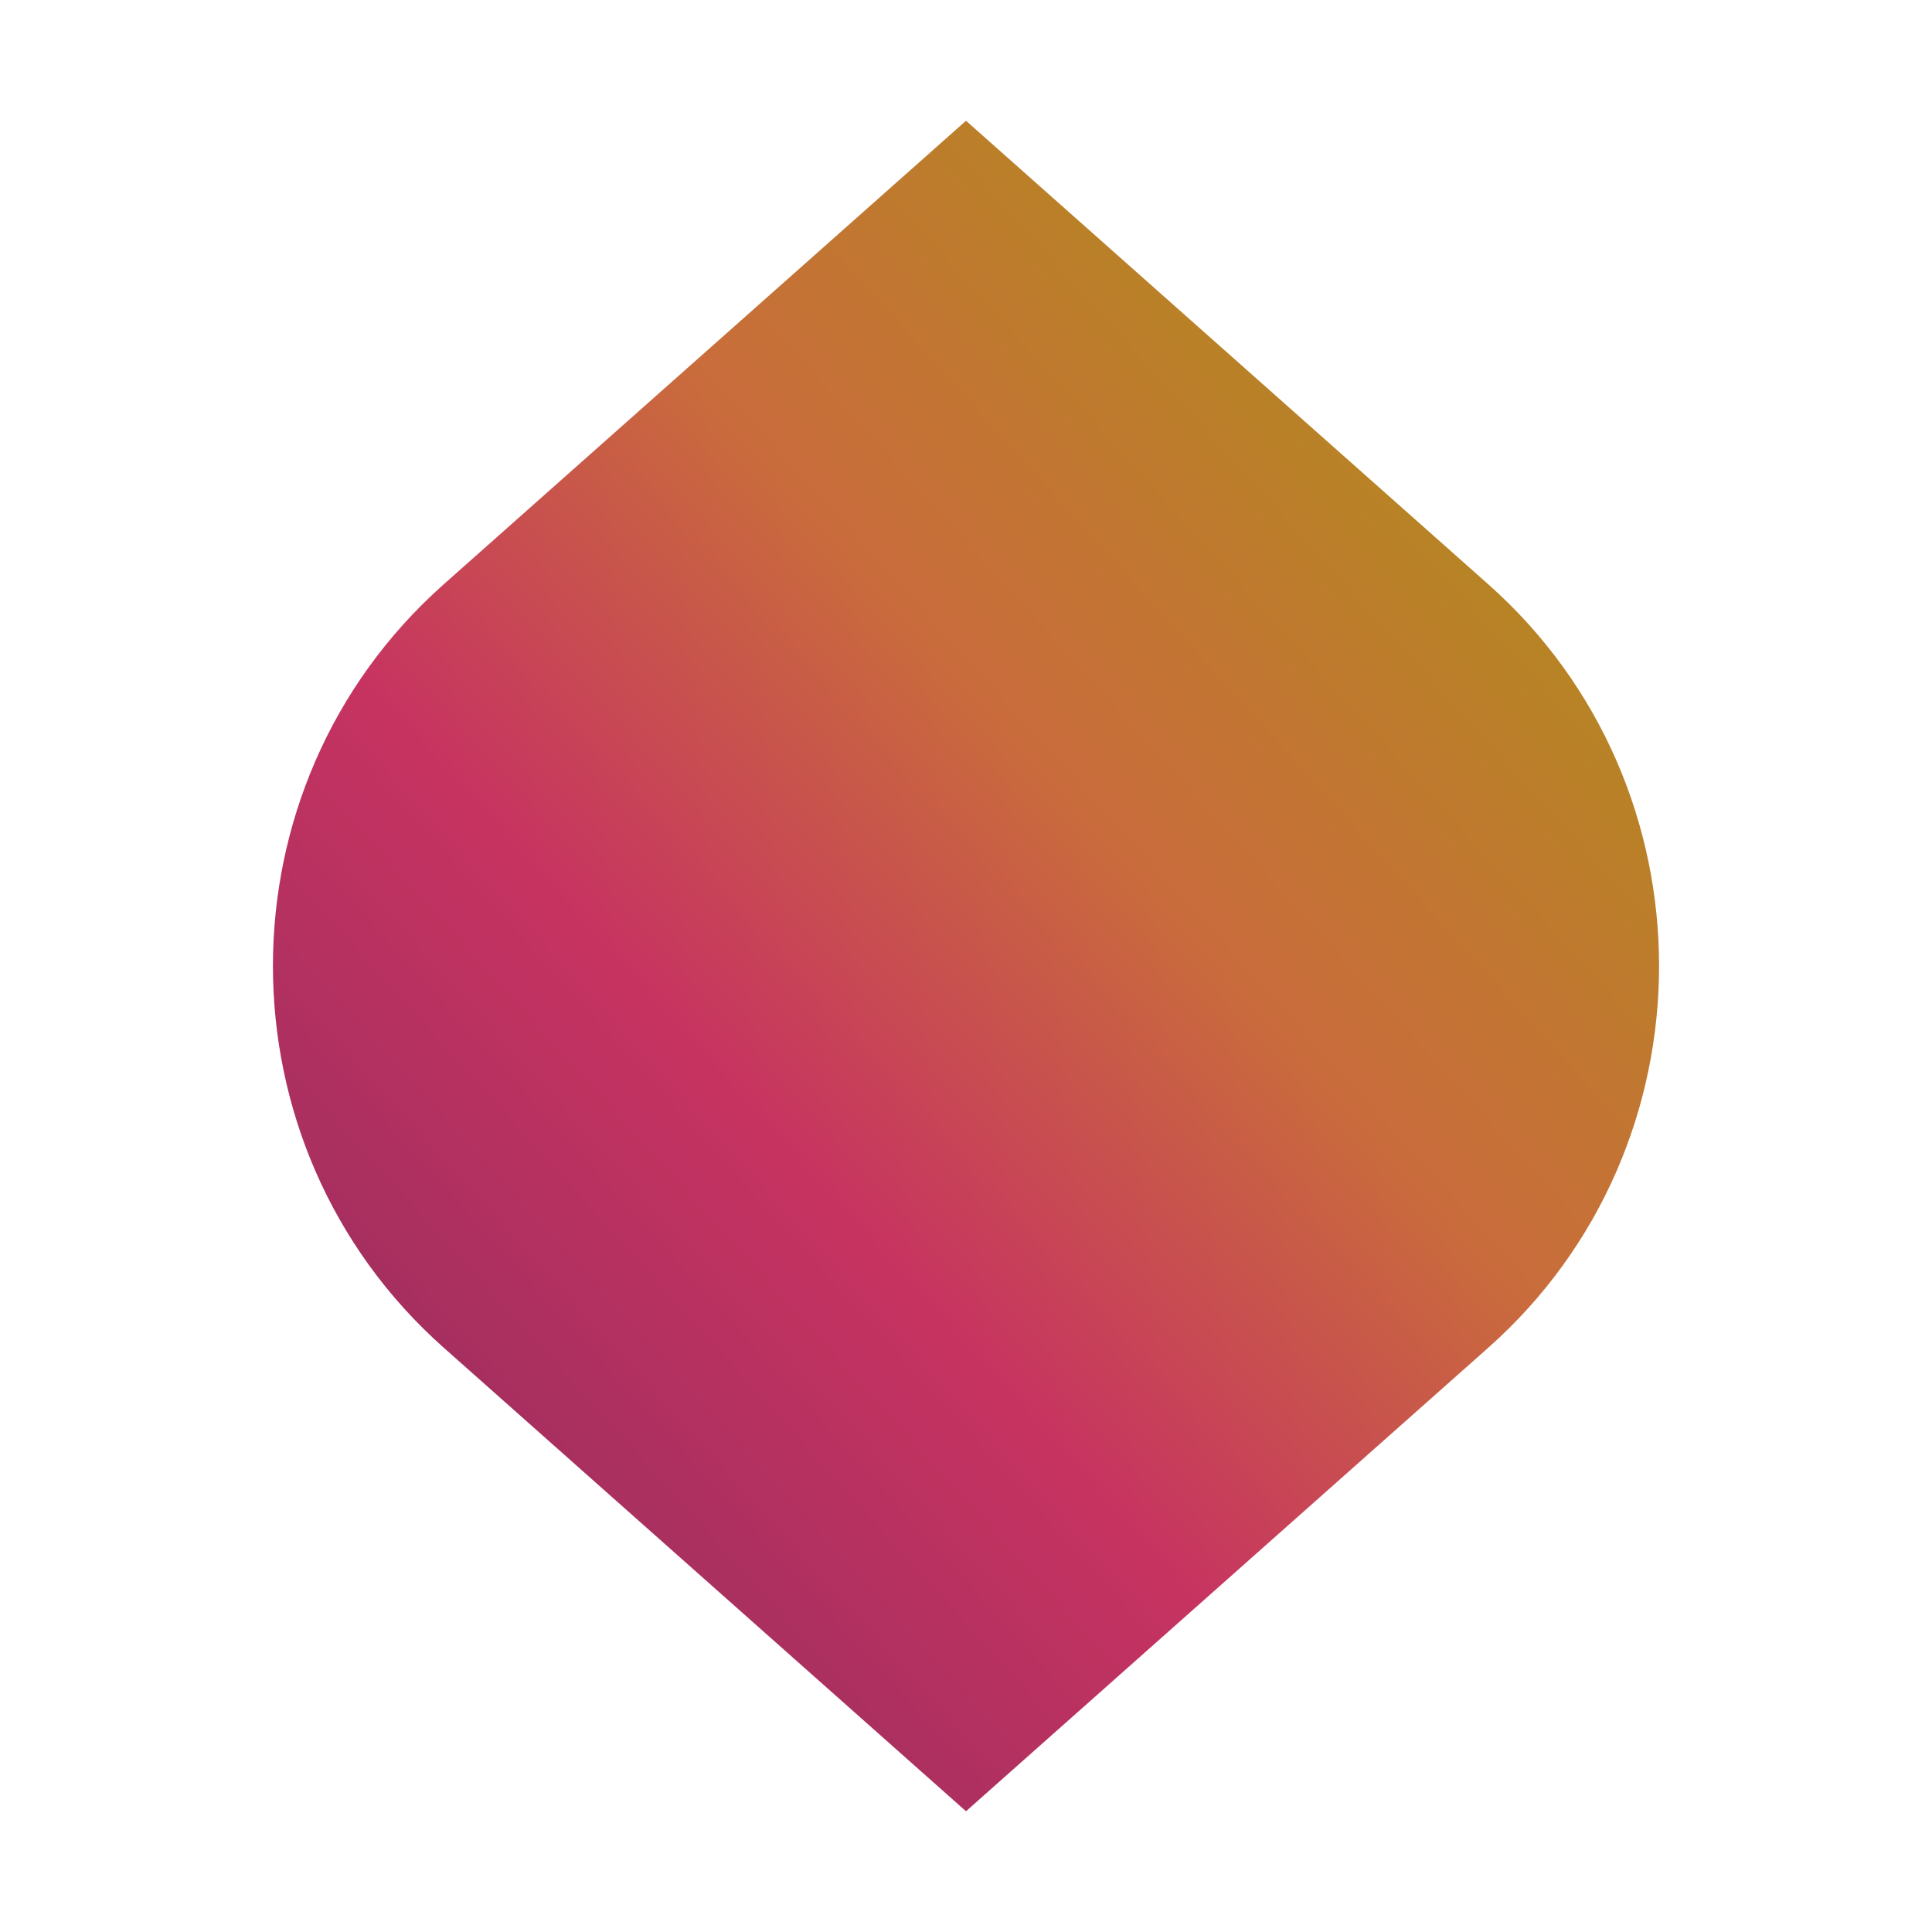
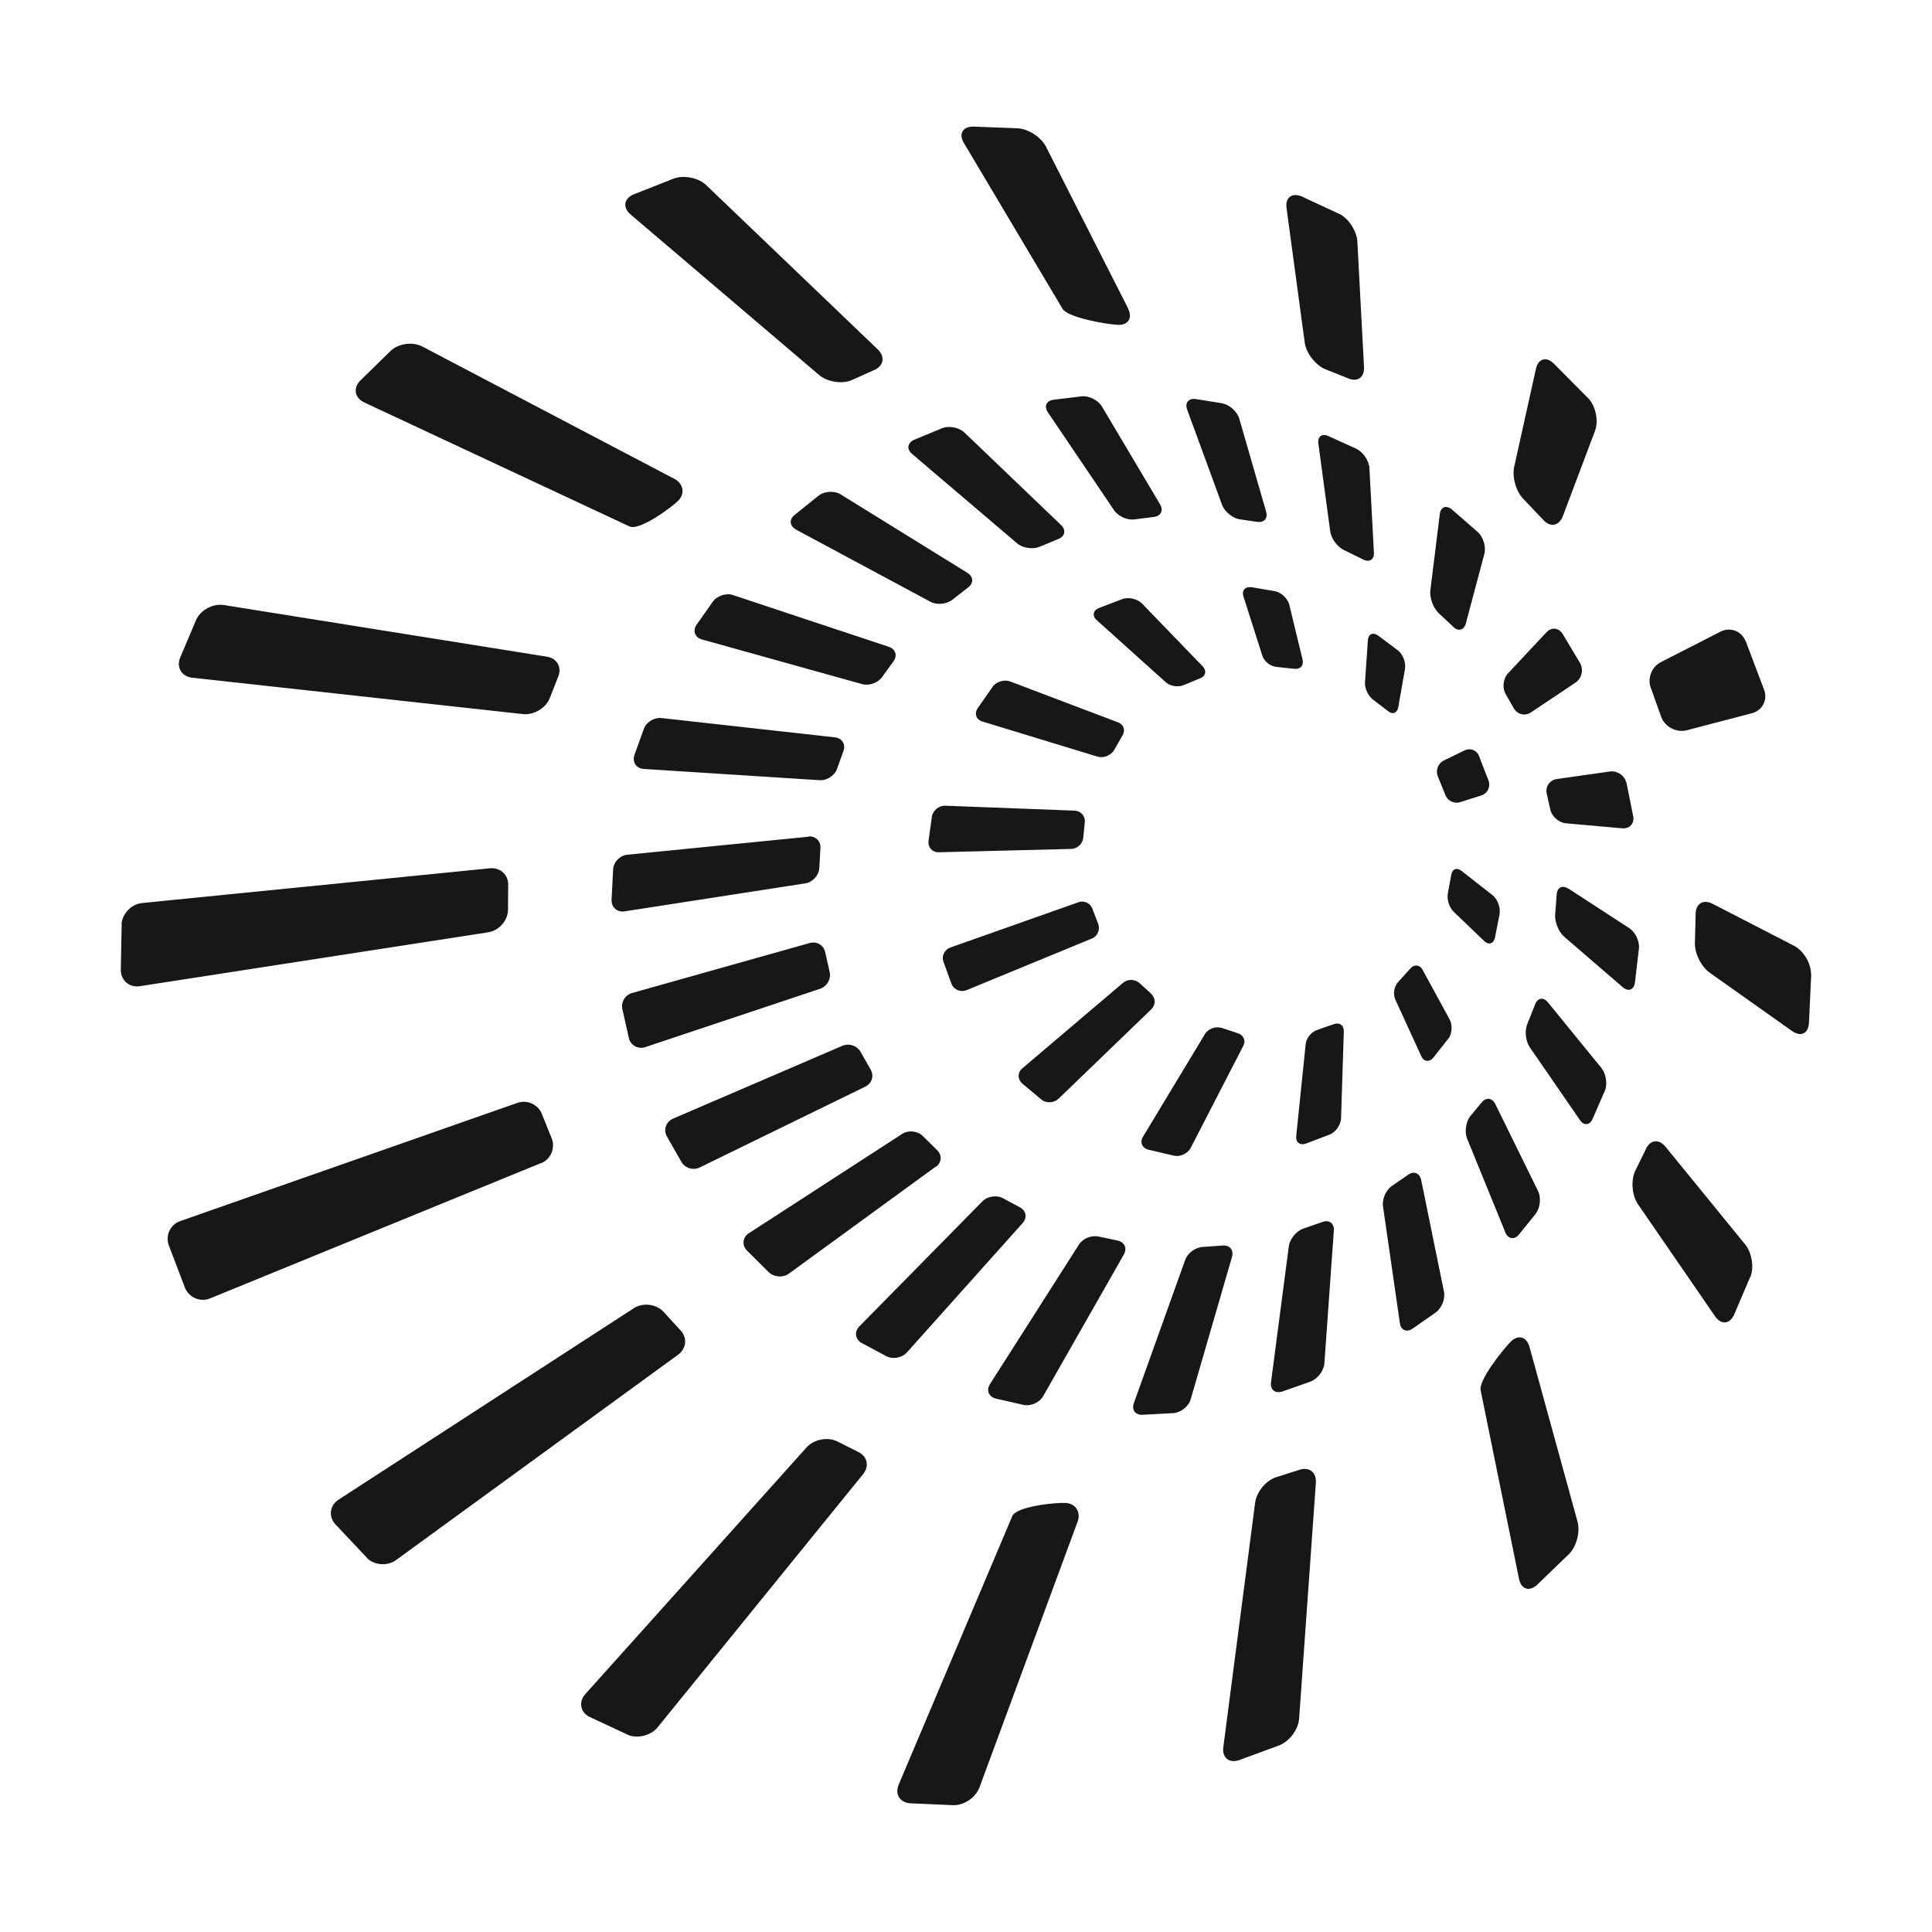
<svg xmlns="http://www.w3.org/2000/svg" viewBox="0 0 64 64">
-   <g transform="matrix(2.333333 0 0 2.333333 4 4)">
-     <defs>
-       <linearGradient gradientUnits="userSpaceOnUse" id="lobe-icons-crusoe-_R_0_" x1="18.919" x2="4.853" y1="5.595" y2="18.301">
-         <stop stop-color="#B78424" />
-         <stop offset=".35" stop-color="#C96C3C" />
-         <stop offset=".69" stop-color="#C73361" />
-         <stop offset="1" stop-color="#A42F5F" />
-       </linearGradient>
-     </defs>
-     <path fill="url(#lobe-icons-crusoe-_R_0_)" d="M12 0L4.583 6.583c-3.23 2.869-3.23 7.965 0 10.834L12 24l7.417-6.583c3.23-2.869 3.23-7.965 0-10.834L12 0z" />
+   <g transform="matrix(0.5055292 0 0 0.5055292 -174.8249 4.079101)">
+     <path fill="#171717" d="M449.936 18.065L447.648 15.761C447.147 15.267 446.621 15.428 446.472 16.102L445.047 22.522C444.897 23.196 445.173 24.158 445.673 24.652L446.945 25.989C447.408 26.511 447.991 26.403 448.236 25.753L450.343 20.167C450.588 19.51 450.393 18.565 449.922 18.05L449.944 18.051L449.936 18.065ZM433.555 5.935L431.133 4.808C430.487 4.536 430.037 4.867 430.129 5.562L431.321 14.374C431.413 15.062 432.016 15.85 432.662 16.122L434.122 16.706C434.761 17 435.246 16.677 435.206 15.977L434.77 7.752C434.729 7.059 434.193 6.236 433.562 5.928L433.555 5.935ZM389.987 3.629L387.346 4.668C386.708 4.936 386.611 5.531 387.143 5.982L399.521 16.521C400.06 16.965 401.018 17.114 401.656 16.832L403.083 16.191C403.736 15.924 403.847 15.315 403.346 14.828L392.112 4.071C391.611 3.584 390.654 3.391 390.002 3.622L389.995 3.622L389.987 3.629ZM389.997 23.299L373.495 14.635C372.872 14.313 371.951 14.434 371.439 14.909L369.435 16.869C368.945 17.359 369.067 18.011 369.698 18.304L387.081 26.43C387.712 26.723 389.77 25.232 390.252 24.756C390.734 24.288 390.62 23.629 390.004 23.299L389.997 23.299ZM358.685 32.535L357.629 35.029C357.369 35.671 357.735 36.263 358.424 36.34L380.098 38.725C380.786 38.801 381.584 38.341 381.843 37.699L382.386 36.314C382.667 35.68 382.345 35.067 381.658 34.961L360.48 31.576C359.793 31.471 358.989 31.887 358.693 32.52L358.693 32.535L358.685 32.535ZM419.744 12.135L414.364 1.537C414.042 0.917 413.22 0.378 412.516 0.338L409.604 0.226C408.907 0.222 408.63 0.703 408.989 1.303L415.449 12.162C415.807 12.761 418.388 13.186 419.07 13.218C419.751 13.25 420.058 12.77 419.744 12.15L419.744 12.135ZM353.799 52.478L353.741 55.479C353.738 56.179 354.305 56.66 354.991 56.554L377.819 53.023C378.512 52.917 379.095 52.269 379.113 51.569L379.126 49.967C379.166 49.275 378.629 48.766 377.93 48.828L355.127 51.106C354.435 51.176 353.831 51.801 353.791 52.5L353.799 52.478ZM437.44 34.56L436.122 33.571C435.783 33.337 435.486 33.482 435.46 33.889L435.27 36.647C435.245 37.054 435.495 37.571 435.834 37.805L436.763 38.514C437.071 38.785 437.383 38.662 437.452 38.27L437.892 35.76C437.962 35.361 437.763 34.824 437.447 34.56L437.44 34.56ZM419.433 31.163L417.824 31.777C417.445 31.934 417.384 32.297 417.693 32.568L422.225 36.643C422.526 36.913 423.068 36.985 423.439 36.805L424.449 36.387C424.834 36.244 424.917 35.889 424.631 35.59L420.651 31.471C420.365 31.187 419.818 31.049 419.426 31.17L419.441 31.155L419.433 31.163ZM410.191 39.208C409.798 39.089 409.661 38.706 409.876 38.362L410.883 36.916C411.126 36.595 411.644 36.44 412.03 36.589L419.087 39.265C419.472 39.413 419.594 39.803 419.365 40.147L418.834 41.08C418.626 41.432 418.137 41.63 417.743 41.511L410.191 39.208ZM416.811 46.8C416.786 47.207 416.432 47.547 416.027 47.559L407.344 47.778C406.933 47.796 406.633 47.468 406.666 47.06L406.893 45.427C406.962 45.028 407.359 44.71 407.77 44.728L416.24 45.05C416.651 45.068 416.958 45.411 416.91 45.818L416.811 46.807L416.811 46.8ZM427.815 30.411C427.412 30.357 427.178 30.628 427.307 31.017L428.541 34.89C428.663 35.279 429.094 35.619 429.505 35.637L430.617 35.753C431.02 35.815 431.276 35.544 431.177 35.141L430.31 31.562C430.21 31.158 429.802 30.769 429.408 30.678L427.815 30.404L427.815 30.411ZM397.984 26.633L406.801 31.366C407.228 31.589 407.876 31.525 408.244 31.221L409.248 30.439C409.637 30.157 409.627 29.72 409.208 29.461L400.923 24.334C400.518 24.075 399.864 24.109 399.482 24.398L397.9 25.669C397.525 25.965 397.557 26.396 397.984 26.626L397.977 26.626L397.984 26.633ZM441.884 32.766L443.09 28.236C443.22 27.773 443.024 27.134 442.673 26.804L440.958 25.309C440.584 25.008 440.228 25.151 440.171 25.624L439.555 30.607C439.491 31.086 439.731 31.741 440.074 32.085L441.041 32.992C441.377 33.336 441.754 33.237 441.884 32.774L441.884 32.766ZM449.39 35.425L448.223 33.471C447.962 33.056 447.494 33.014 447.161 33.363L444.646 36.052C444.314 36.401 444.253 37.026 444.499 37.433L445.012 38.328C445.243 38.749 445.753 38.879 446.157 38.606L449.064 36.663C449.467 36.396 449.607 35.831 449.376 35.41L449.39 35.425ZM434.72 21.343L432.891 20.515C432.456 20.307 432.142 20.532 432.218 21.015L432.991 26.749C433.059 27.224 433.463 27.781 433.906 27.982L435.131 28.583C435.558 28.805 435.886 28.602 435.855 28.128L435.56 22.603C435.536 22.129 435.154 21.565 434.727 21.35L434.72 21.343ZM405.723 20.749C405.285 20.949 405.222 21.37 405.596 21.679L412.474 27.535C412.833 27.843 413.506 27.948 413.944 27.762L415.168 27.255C415.613 27.084 415.698 26.664 415.354 26.334L409.031 20.281C408.688 19.952 408.031 19.811 407.586 19.981L405.73 20.749L405.723 20.749ZM403.655 36.255L404.363 35.282C404.652 34.896 404.517 34.462 404.058 34.312L393.87 30.928C393.412 30.77 392.812 30.966 392.53 31.367L391.47 32.87C391.202 33.271 391.359 33.705 391.826 33.834L402.32 36.759C402.787 36.888 403.38 36.67 403.647 36.269L403.655 36.255ZM425.93 18.359L424.183 18.081C423.708 18.01 423.45 18.331 423.621 18.78L425.902 25.005C426.066 25.454 426.59 25.89 427.066 25.961L428.17 26.121C428.645 26.213 428.924 25.907 428.79 25.452L427.034 19.372C426.907 18.909 426.405 18.459 425.93 18.366L425.93 18.359ZM421.843 24.98L418.033 18.569C417.787 18.155 417.193 17.855 416.714 17.901L414.873 18.123C414.394 18.183 414.223 18.55 414.492 18.951L418.83 25.368C419.098 25.768 419.708 26.039 420.187 25.964L421.417 25.807C421.895 25.761 422.082 25.387 421.843 24.98ZM398.789 46.761L386.932 47.939C386.453 47.985 386.031 48.412 386.003 48.899L385.899 50.915C385.893 51.396 386.281 51.727 386.753 51.651L398.591 49.817C399.07 49.749 399.486 49.293 399.513 48.813L399.584 47.532C399.633 47.053 399.268 46.693 398.79 46.746L398.789 46.761ZM387.04 59.982C387.167 60.444 387.645 60.697 388.104 60.548L399.569 56.722C400.028 56.566 400.306 56.063 400.186 55.594L399.903 54.347C399.813 53.871 399.358 53.597 398.892 53.723L387.251 56.999C386.785 57.125 386.493 57.613 386.613 58.083L387.04 59.974L387.04 59.982ZM389.165 38.983C388.682 38.934 388.159 39.255 388.008 39.71L387.39 41.429C387.253 41.884 387.528 42.292 388.012 42.319L399.541 43.056C400.024 43.084 400.54 42.74 400.684 42.285L401.088 41.158C401.261 40.711 401.015 40.304 400.54 40.248L389.172 38.983L389.165 38.983ZM464.498 55.757C464.502 55.065 464.01 54.228 463.387 53.906L458.056 51.158C457.433 50.836 456.933 51.144 456.937 51.843L456.889 53.679C456.855 54.377 457.294 55.271 457.864 55.672L463.254 59.492C463.824 59.893 464.321 59.666 464.362 58.967L464.513 55.735L464.513 55.757L464.498 55.757ZM460.516 75.636C460.782 74.995 460.625 74.021 460.184 73.478L454.964 67.075C454.523 66.531 453.941 66.618 453.667 67.252L452.977 68.655C452.681 69.289 452.766 70.268 453.162 70.847L458.21 78.185C458.606 78.757 459.165 78.713 459.46 78.079L460.501 75.629L460.509 75.629L460.516 75.636ZM429.689 106.282C430.335 106.021 430.913 105.242 430.954 104.544L432.052 89.093C432.099 88.402 431.603 88.017 430.943 88.255L429.455 88.727C428.789 88.935 428.174 89.684 428.075 90.374L425.986 106.426C425.894 107.108 426.369 107.492 427.021 107.269L429.682 106.289L429.689 106.289L429.689 106.282ZM416.435 91.66C416.673 91.011 416.313 90.447 415.638 90.415C414.964 90.383 412.424 90.645 412.158 91.279L404.72 108.861C404.446 109.502 404.791 110.058 405.488 110.098L408.296 110.222C409 110.24 409.763 109.714 410.008 109.057L416.435 91.653L416.435 91.66ZM386.952 105.608C387.598 105.88 388.478 105.662 388.918 105.12L402.379 88.533C402.818 87.998 402.653 87.323 402.007 87.044L400.674 86.375C400.043 86.075 399.142 86.255 398.681 86.775L384.181 102.941C383.72 103.454 383.849 104.143 384.472 104.443L386.938 105.593L386.952 105.608ZM446.051 80.194C445.863 79.526 445.317 79.359 444.827 79.842C444.344 80.325 442.713 82.352 442.849 83.033L445.364 95.393C445.5 96.074 446.031 96.249 446.55 95.781L448.637 93.766C449.134 93.268 449.38 92.32 449.199 91.645L446.051 80.194ZM369.852 94.013C370.353 94.507 371.217 94.573 371.779 94.158L390.259 80.704C390.821 80.296 390.877 79.554 390.383 79.068L389.299 77.881C388.813 77.373 387.949 77.277 387.359 77.655L368.015 90.198C367.432 90.576 367.332 91.309 367.81 91.825L369.874 94.014L369.867 94.013L369.852 94.013ZM444.092 51.765C444.154 51.365 443.933 50.828 443.617 50.579L441.603 49.004C441.286 48.755 440.975 48.871 440.92 49.277L440.706 50.423C440.615 50.822 440.777 51.38 441.07 51.664L443.075 53.589C443.368 53.874 443.686 53.787 443.785 53.389L444.099 51.779L444.092 51.765ZM432.991 66.263C433.363 66.098 433.683 65.632 433.702 65.225L433.882 59.516C433.892 59.108 433.597 58.904 433.211 59.047L432.181 59.406C431.782 59.52 431.433 59.933 431.386 60.333L430.764 66.373C430.724 66.78 431.012 67.006 431.397 66.87L433.006 66.256L432.992 66.256L432.991 66.263ZM424.774 59.694C424.989 59.343 425.485 59.166 425.871 59.286L425.878 59.286L426.904 59.626C427.305 59.731 427.479 60.107 427.293 60.467L423.85 67.148C423.664 67.514 423.181 67.742 422.78 67.666L421.058 67.264C420.664 67.152 420.505 66.769 420.72 66.425L424.781 59.695L424.774 59.694ZM421.254 57.052C421.562 57.33 421.565 57.782 421.271 58.066L415.192 63.927C414.898 64.211 414.391 64.242 414.067 63.986L412.796 62.918C412.495 62.64 412.499 62.196 412.822 61.934L419.423 56.327C419.731 56.065 420.222 56.085 420.515 56.37L421.254 57.038L421.254 57.052ZM440.74 59.993C440.977 59.664 441.014 59.096 440.818 58.734L439.053 55.496C438.857 55.134 438.483 55.102 438.225 55.416L437.477 56.242C437.183 56.526 437.081 57.07 437.262 57.439L438.956 61.134C439.122 61.51 439.481 61.549 439.746 61.242L440.741 59.978L440.74 59.993ZM420.128 83.871C419.962 84.319 420.224 84.668 420.709 84.637L422.738 84.529C423.217 84.483 423.727 84.081 423.849 83.618L426.554 74.302C426.691 73.839 426.399 73.503 425.928 73.549L424.655 73.64C424.171 73.657 423.647 74.037 423.488 74.492L420.128 83.864L420.135 83.864L420.128 83.871ZM448.605 50.169C448.193 49.904 447.851 50.084 447.831 50.565L447.73 51.881C447.703 52.361 447.965 53.01 448.338 53.325L452.157 56.617C452.516 56.932 452.886 56.803 452.957 56.331L453.222 54.079C453.271 53.599 452.979 52.994 452.567 52.736L448.62 50.17L448.605 50.169ZM452.393 43.213C452.28 42.744 451.797 42.418 451.318 42.486L447.848 42.978C447.369 43.046 447.071 43.483 447.183 43.945L447.406 44.949C447.497 45.418 447.963 45.838 448.446 45.88L452.13 46.209C452.606 46.251 452.931 45.902 452.848 45.426L452.401 43.199L452.4 43.214L452.393 43.213ZM450.994 63.408C451.167 62.96 451.067 62.295 450.769 61.922L447.263 57.619C446.965 57.247 446.581 57.31 446.415 57.757L445.912 59.02C445.717 59.466 445.794 60.146 446.063 60.547L449.35 65.318C449.619 65.719 450.002 65.678 450.19 65.238L450.987 63.407L450.994 63.408ZM431.735 82.445C432.18 82.275 432.576 81.739 432.61 81.266L433.229 72.566C433.263 72.093 432.918 71.836 432.473 72.007L431.221 72.441C430.769 72.597 430.344 73.125 430.28 73.59L429.113 82.508C429.049 82.988 429.379 83.259 429.838 83.118L431.735 82.453L431.735 82.445ZM417.839 72.967C417.372 72.846 416.779 73.078 416.525 73.487L410.698 82.627C410.438 83.029 410.61 83.456 411.084 83.578L412.886 83.989C413.361 84.096 413.94 83.841 414.178 83.425L419.467 74.139C419.705 73.723 419.511 73.31 419.036 73.217L417.853 72.968L417.839 72.967ZM446.465 71.452C446.754 71.066 446.823 70.405 446.607 69.969L443.813 64.285C443.604 63.857 443.194 63.81 442.898 64.196L442.185 65.052C441.882 65.423 441.783 66.098 441.962 66.54L444.465 72.683C444.644 73.125 445.054 73.194 445.357 72.83L446.465 71.46L446.465 71.452ZM438.954 69.26C438.856 68.791 438.464 68.635 438.082 68.924L437.058 69.626C436.655 69.885 436.382 70.49 436.45 70.973L437.555 78.625C437.623 79.1 438 79.263 438.397 78.989L439.915 77.928C440.304 77.64 440.548 77.027 440.443 76.558L438.954 69.26ZM407.153 68.39C407.542 68.108 407.57 67.606 407.212 67.276L406.296 66.371C405.953 66.034 405.338 65.967 404.934 66.24L394.896 72.743C394.493 73.002 394.428 73.503 394.756 73.861L396.194 75.291C396.538 75.627 397.146 75.672 397.528 75.384L407.139 68.382L407.153 68.39ZM390.468 68.051C390.699 68.472 391.245 68.647 391.677 68.432L402.535 63.132C402.966 62.917 403.119 62.418 402.866 61.996L402.234 60.887C402.011 60.458 401.465 60.269 401.019 60.462L389.918 65.238C389.48 65.431 389.291 65.936 389.507 66.364L390.468 68.051ZM412.841 72.072C413.159 71.716 413.068 71.247 412.633 71.032L411.576 70.465C411.157 70.221 410.546 70.307 410.206 70.648L402.135 78.848C401.795 79.189 401.863 79.68 402.268 79.923L403.89 80.789C404.309 81.026 404.914 80.918 405.246 80.562L412.841 72.072ZM407.654 54.971L408.181 56.414C408.333 56.789 408.776 56.968 409.154 56.818L417.378 53.431C417.756 53.274 417.929 52.841 417.785 52.458L417.421 51.516C417.299 51.127 416.879 50.911 416.493 51.054L408.097 54.021C407.712 54.157 407.502 54.589 407.654 54.964L407.654 54.971ZM460.192 33.913C459.93 33.272 459.196 33.005 458.578 33.317L454.657 35.321C454.032 35.64 453.746 36.427 454.023 37.061L454.686 38.922C454.934 39.57 455.687 39.961 456.36 39.782L460.625 38.668C461.305 38.489 461.66 37.813 461.435 37.159L460.207 33.913L460.192 33.913ZM381.282 68.154C381.927 67.894 382.233 67.152 381.971 66.511L381.351 64.972C381.119 64.317 380.386 63.97 379.727 64.201L357.631 71.949C356.979 72.18 356.644 72.9 356.891 73.547L357.949 76.322C358.211 76.963 358.959 77.281 359.605 77.007L381.274 68.147L381.282 68.154ZM442.901 44.052C443.293 43.931 443.502 43.507 443.38 43.117L442.741 41.468C442.597 41.086 442.161 40.921 441.789 41.108L440.436 41.766C440.064 41.945 439.89 42.4 440.034 42.783L440.538 44.02C440.674 44.403 441.109 44.618 441.501 44.497L442.901 44.052Z" />
  </g>
</svg>
